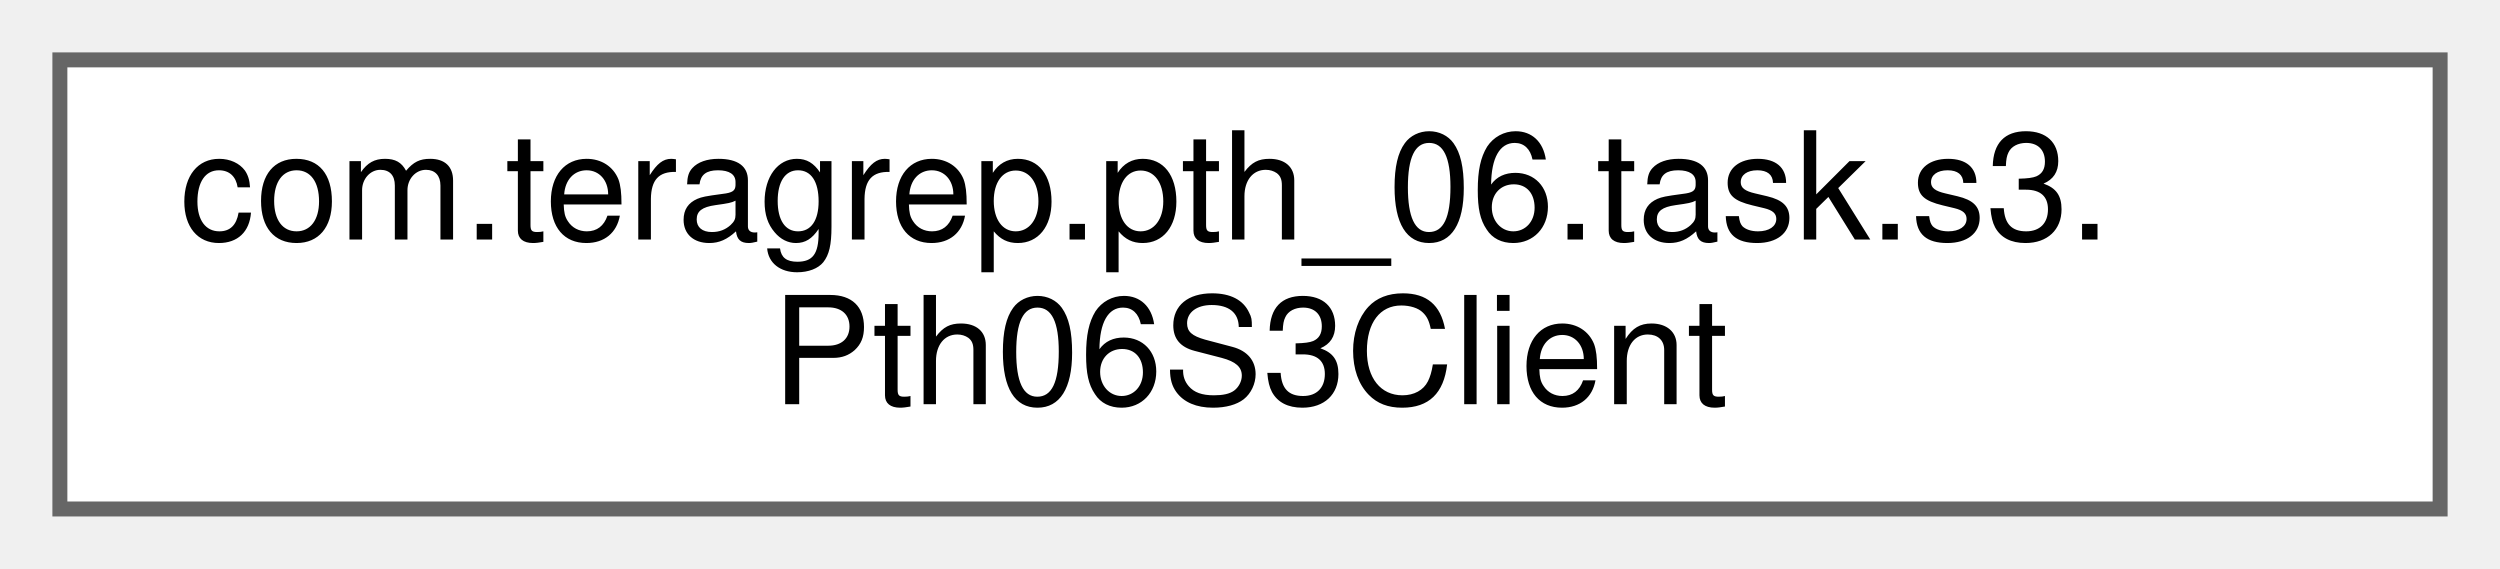
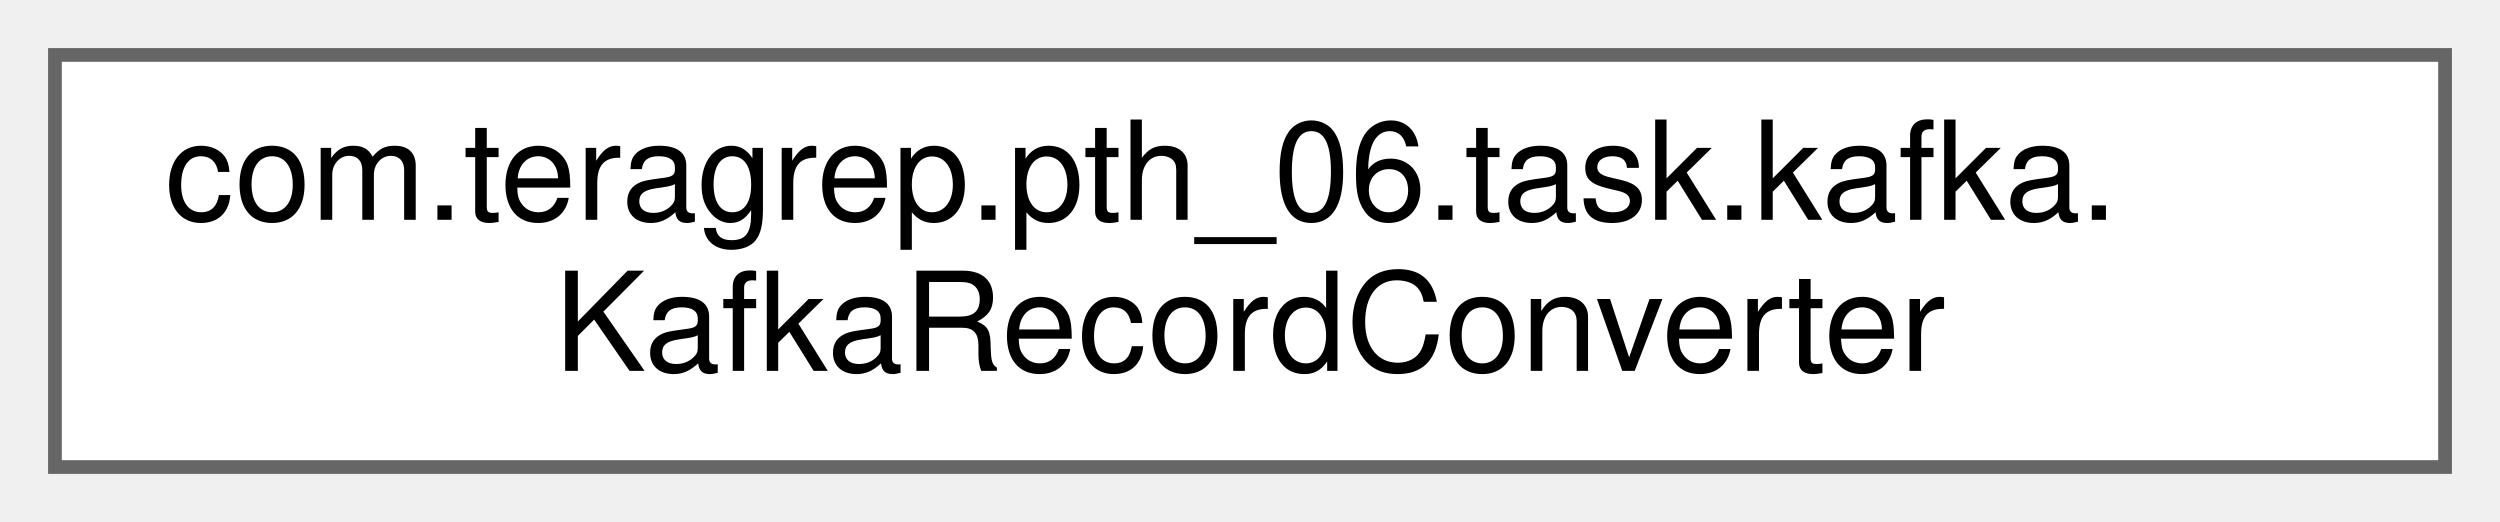
- <svg xmlns="http://www.w3.org/2000/svg" xmlns:xlink="http://www.w3.org/1999/xlink" width="167pt" height="38pt" viewBox="0.00 0.00 167.00 38.00">
+ <svg xmlns="http://www.w3.org/2000/svg" xmlns:xlink="http://www.w3.org/1999/xlink" width="182pt" height="38pt" viewBox="0.00 0.00 182.00 38.00">
  <g id="graph0" class="graph" transform="scale(1 1) rotate(0) translate(4 34)">
    <g id="Node000000" class="node">
      <g id="a_Node000000">
-         <a xlink:href="classcom_1_1teragrep_1_1pth__06_1_1task_1_1s3_1_1Pth06S3Client.html" target="_top" xlink:title=" ">
-           <polygon fill="white" stroke="#666666" points="159,-30 0,-30 0,0 159,0 159,-30" />
-           <text text-anchor="start" x="8" y="-18" font-family="Helvetica,sans-Serif" font-size="10.00">com.teragrep.pth_06.task.s3.</text>
-           <text text-anchor="middle" x="79.5" y="-7" font-family="Helvetica,sans-Serif" font-size="10.00">Pth06S3Client</text>
+         <a xlink:href="classcom_1_1teragrep_1_1pth__06_1_1task_1_1kafka_1_1KafkaRecordConverter.html" target="_top" xlink:title=" ">
+           <polygon fill="white" stroke="#666666" points="174,-30 0,-30 0,0 174,0 174,-30" />
+           <text text-anchor="start" x="8" y="-18" font-family="Helvetica,sans-Serif" font-size="10.00">com.teragrep.pth_06.task.kafka.</text>
+           <text text-anchor="middle" x="87" y="-7" font-family="Helvetica,sans-Serif" font-size="10.00">KafkaRecordConverter</text>
        </a>
      </g>
    </g>
  </g>
</svg>
